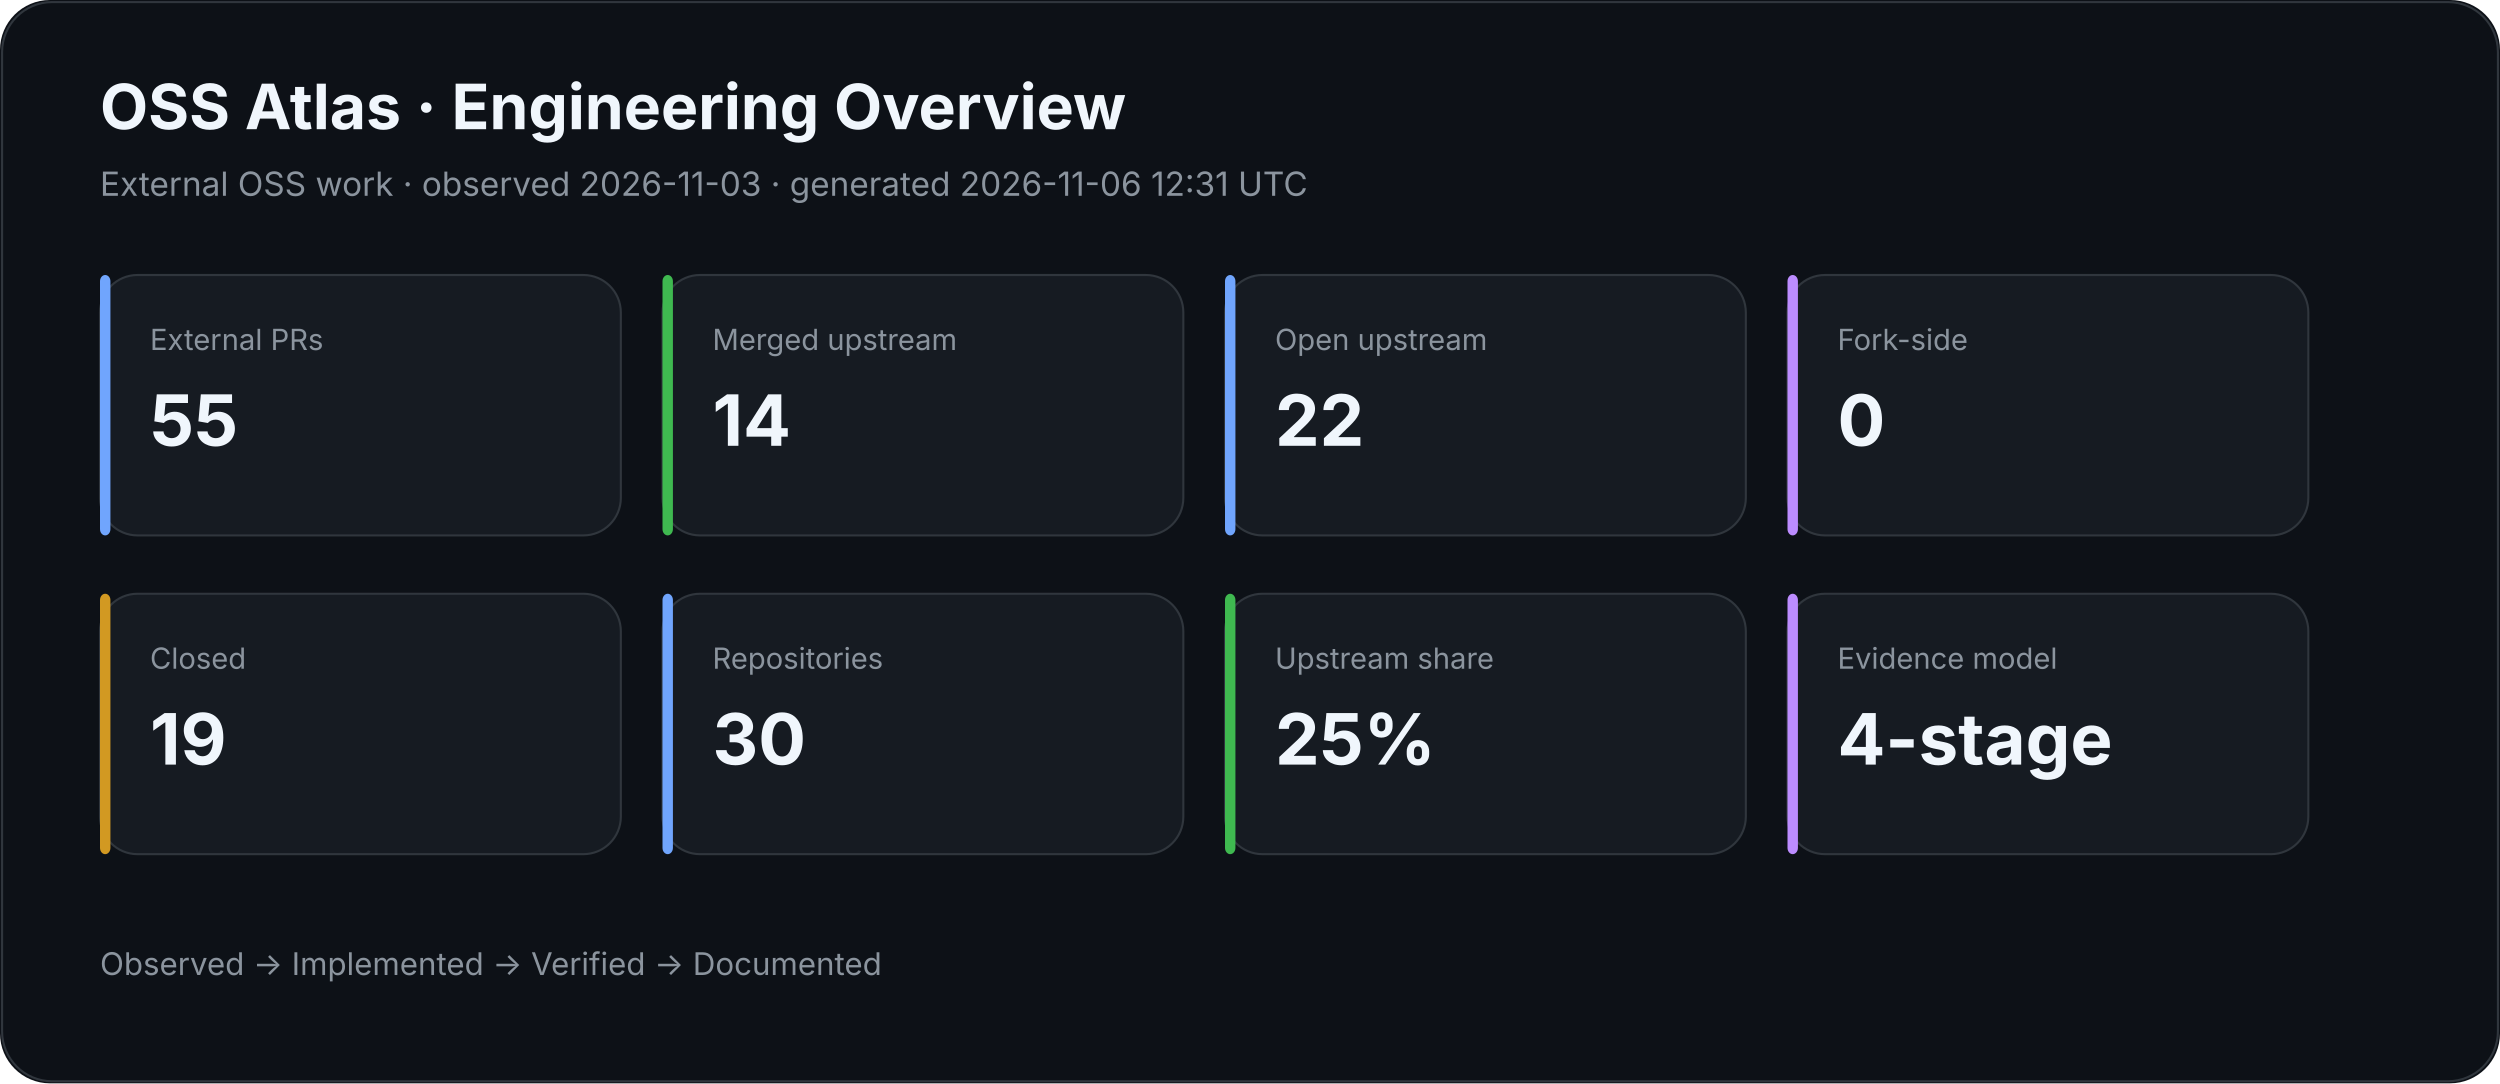
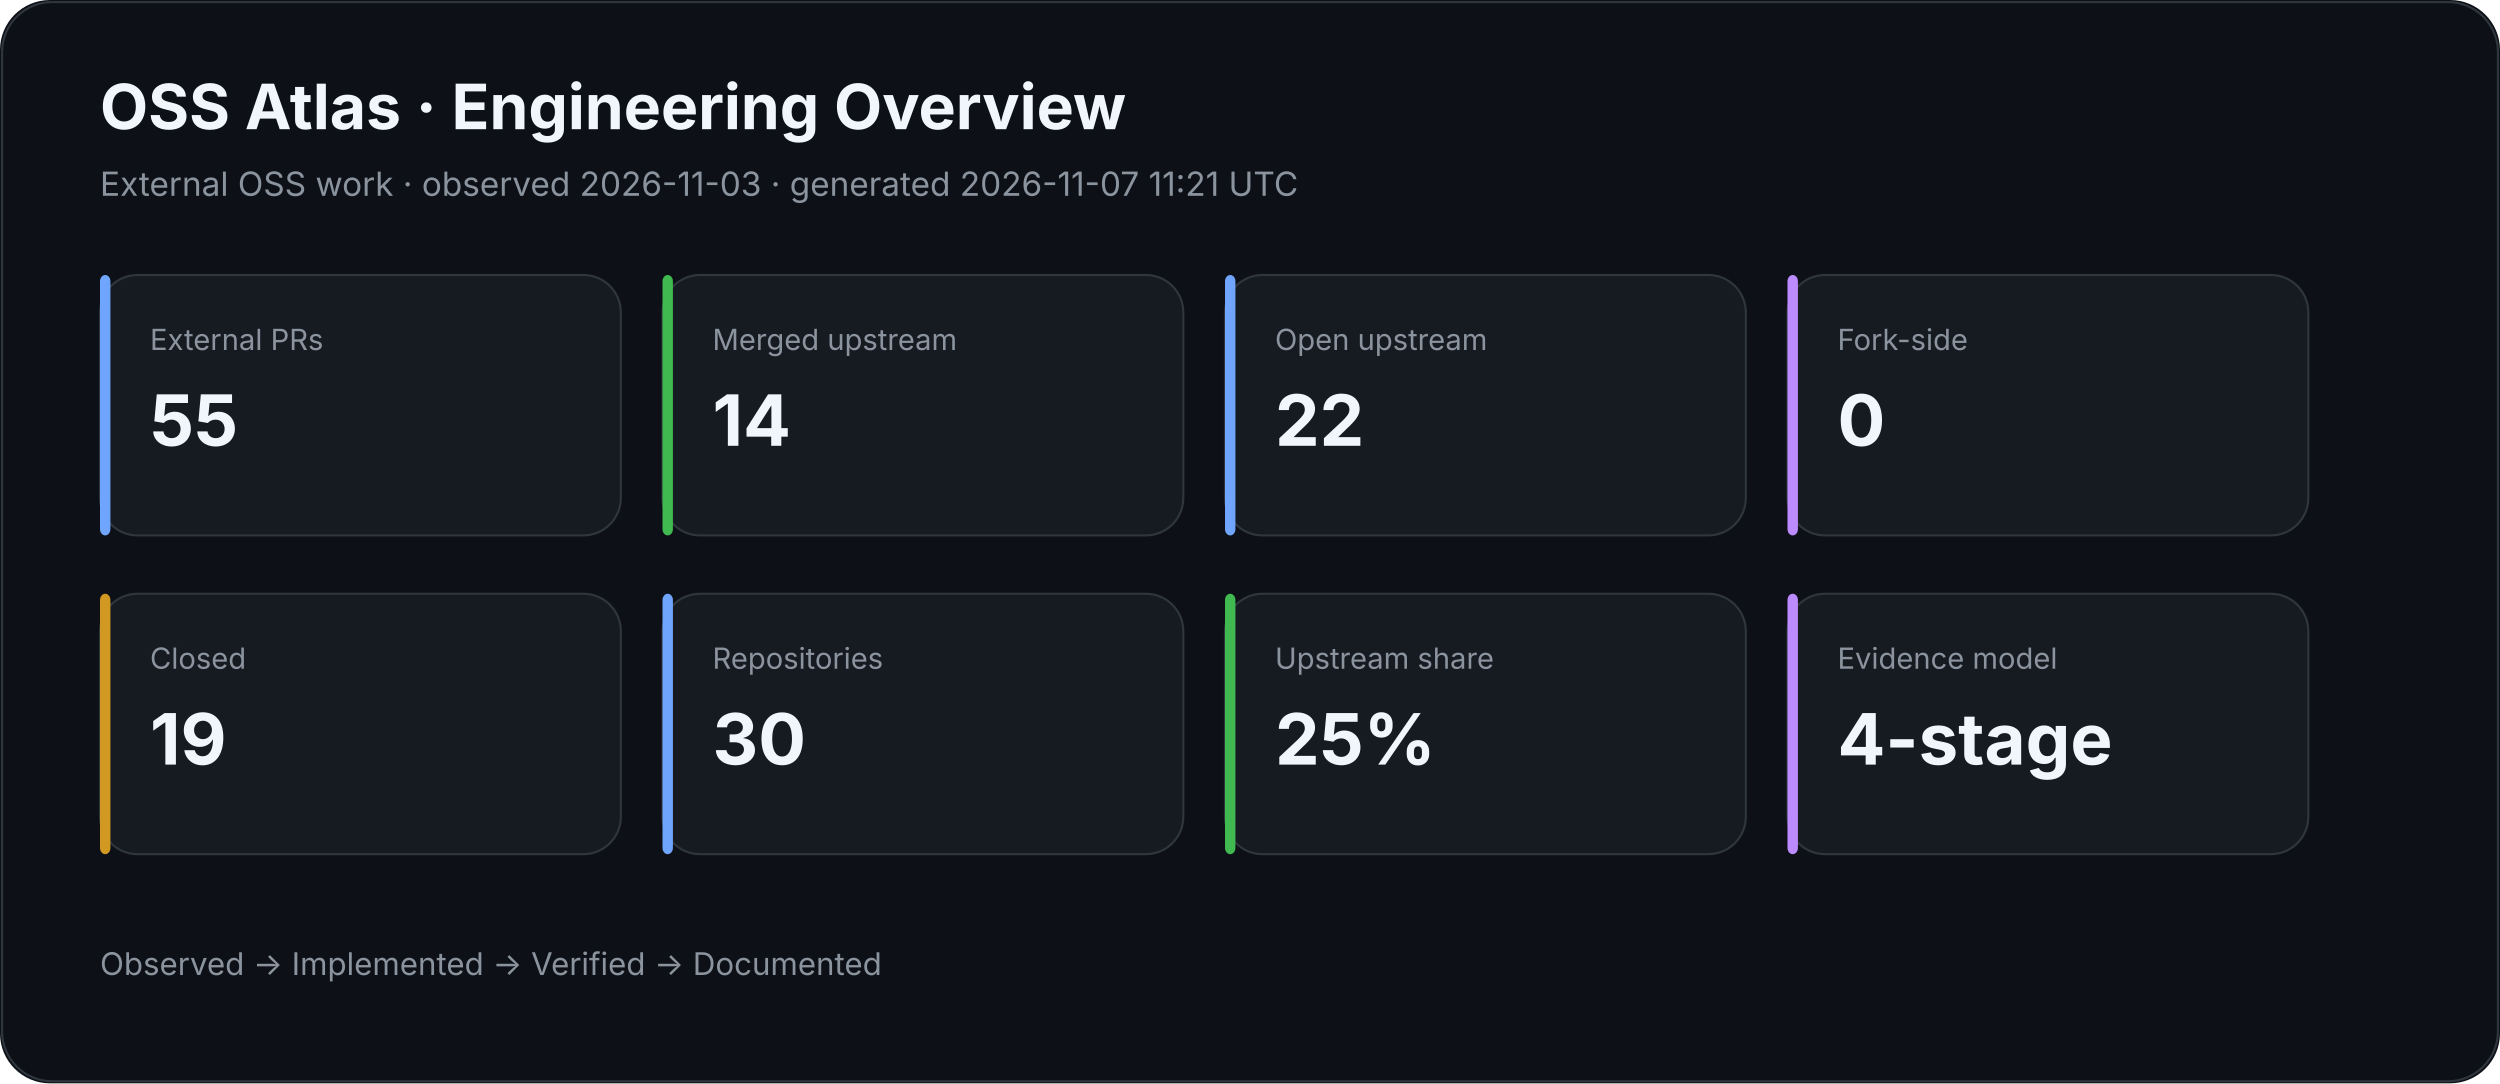
<svg xmlns="http://www.w3.org/2000/svg" width="1200" height="520" viewBox="0 0 1200 520">
  <rect width="100%" height="100%" rx="24" fill="#0d1117" />
  <rect x="1" y="1" width="1198" height="518" rx="24" fill="none" stroke="#30363d" />
  <text x="48" y="62" fill="#f0f6fc" font-family="Inter,Segoe UI,Arial,sans-serif" font-size="30" font-weight="700">OSS Atlas · Engineering Overview</text>
-   <text x="48" y="94" fill="#8b949e" font-family="Inter,Segoe UI,Arial,sans-serif" font-size="16">External OSS work · observed 2026-11-03 · generated 2026-11-06 12:31 UTC</text>
+   <text x="48" y="94" fill="#8b949e" font-family="Inter,Segoe UI,Arial,sans-serif" font-size="16">External OSS work · observed 2026-11-03 · generated 2026-11-07 11:21 UTC</text>
  <rect x="48" y="132" width="250" height="125" rx="18" fill="#161b22" stroke="#30363d" />
  <rect x="48" y="132" width="5" height="125" rx="3" fill="#70a5fd" />
  <text x="72" y="168" fill="#8b949e" font-family="Inter,Segoe UI,Arial,sans-serif" font-size="14">External PRs</text>
  <text x="72" y="214" fill="#f0f6fc" font-family="Inter,Segoe UI,Arial,sans-serif" font-size="34" font-weight="700">55</text>
  <rect x="318" y="132" width="250" height="125" rx="18" fill="#161b22" stroke="#30363d" />
  <rect x="318" y="132" width="5" height="125" rx="3" fill="#3fb950" />
  <text x="342" y="168" fill="#8b949e" font-family="Inter,Segoe UI,Arial,sans-serif" font-size="14">Merged upstream</text>
  <text x="342" y="214" fill="#f0f6fc" font-family="Inter,Segoe UI,Arial,sans-serif" font-size="34" font-weight="700">14</text>
  <rect x="588" y="132" width="250" height="125" rx="18" fill="#161b22" stroke="#30363d" />
  <rect x="588" y="132" width="5" height="125" rx="3" fill="#70a5fd" />
  <text x="612" y="168" fill="#8b949e" font-family="Inter,Segoe UI,Arial,sans-serif" font-size="14">Open upstream</text>
  <text x="612" y="214" fill="#f0f6fc" font-family="Inter,Segoe UI,Arial,sans-serif" font-size="34" font-weight="700">22</text>
  <rect x="858" y="132" width="250" height="125" rx="18" fill="#161b22" stroke="#30363d" />
  <rect x="858" y="132" width="5" height="125" rx="3" fill="#bc8cff" />
  <text x="882" y="168" fill="#8b949e" font-family="Inter,Segoe UI,Arial,sans-serif" font-size="14">Fork-side</text>
  <text x="882" y="214" fill="#f0f6fc" font-family="Inter,Segoe UI,Arial,sans-serif" font-size="34" font-weight="700">0</text>
  <rect x="48" y="285" width="250" height="125" rx="18" fill="#161b22" stroke="#30363d" />
  <rect x="48" y="285" width="5" height="125" rx="3" fill="#d29922" />
  <text x="72" y="321" fill="#8b949e" font-family="Inter,Segoe UI,Arial,sans-serif" font-size="14">Closed</text>
  <text x="72" y="367" fill="#f0f6fc" font-family="Inter,Segoe UI,Arial,sans-serif" font-size="34" font-weight="700">19</text>
  <rect x="318" y="285" width="250" height="125" rx="18" fill="#161b22" stroke="#30363d" />
  <rect x="318" y="285" width="5" height="125" rx="3" fill="#70a5fd" />
  <text x="342" y="321" fill="#8b949e" font-family="Inter,Segoe UI,Arial,sans-serif" font-size="14">Repositories</text>
  <text x="342" y="367" fill="#f0f6fc" font-family="Inter,Segoe UI,Arial,sans-serif" font-size="34" font-weight="700">30</text>
  <rect x="588" y="285" width="250" height="125" rx="18" fill="#161b22" stroke="#30363d" />
  <rect x="588" y="285" width="5" height="125" rx="3" fill="#3fb950" />
  <text x="612" y="321" fill="#8b949e" font-family="Inter,Segoe UI,Arial,sans-serif" font-size="14">Upstream share</text>
  <text x="612" y="367" fill="#f0f6fc" font-family="Inter,Segoe UI,Arial,sans-serif" font-size="34" font-weight="700">25%</text>
  <rect x="858" y="285" width="250" height="125" rx="18" fill="#161b22" stroke="#30363d" />
  <rect x="858" y="285" width="5" height="125" rx="3" fill="#bc8cff" />
  <text x="882" y="321" fill="#8b949e" font-family="Inter,Segoe UI,Arial,sans-serif" font-size="14">Evidence model</text>
  <text x="882" y="367" fill="#f0f6fc" font-family="Inter,Segoe UI,Arial,sans-serif" font-size="34" font-weight="700">4-stage</text>
  <text x="48" y="468" fill="#8b949e" font-family="Inter,Segoe UI,Arial,sans-serif" font-size="15">Observed → Implemented → Verified → Documented</text>
</svg>
